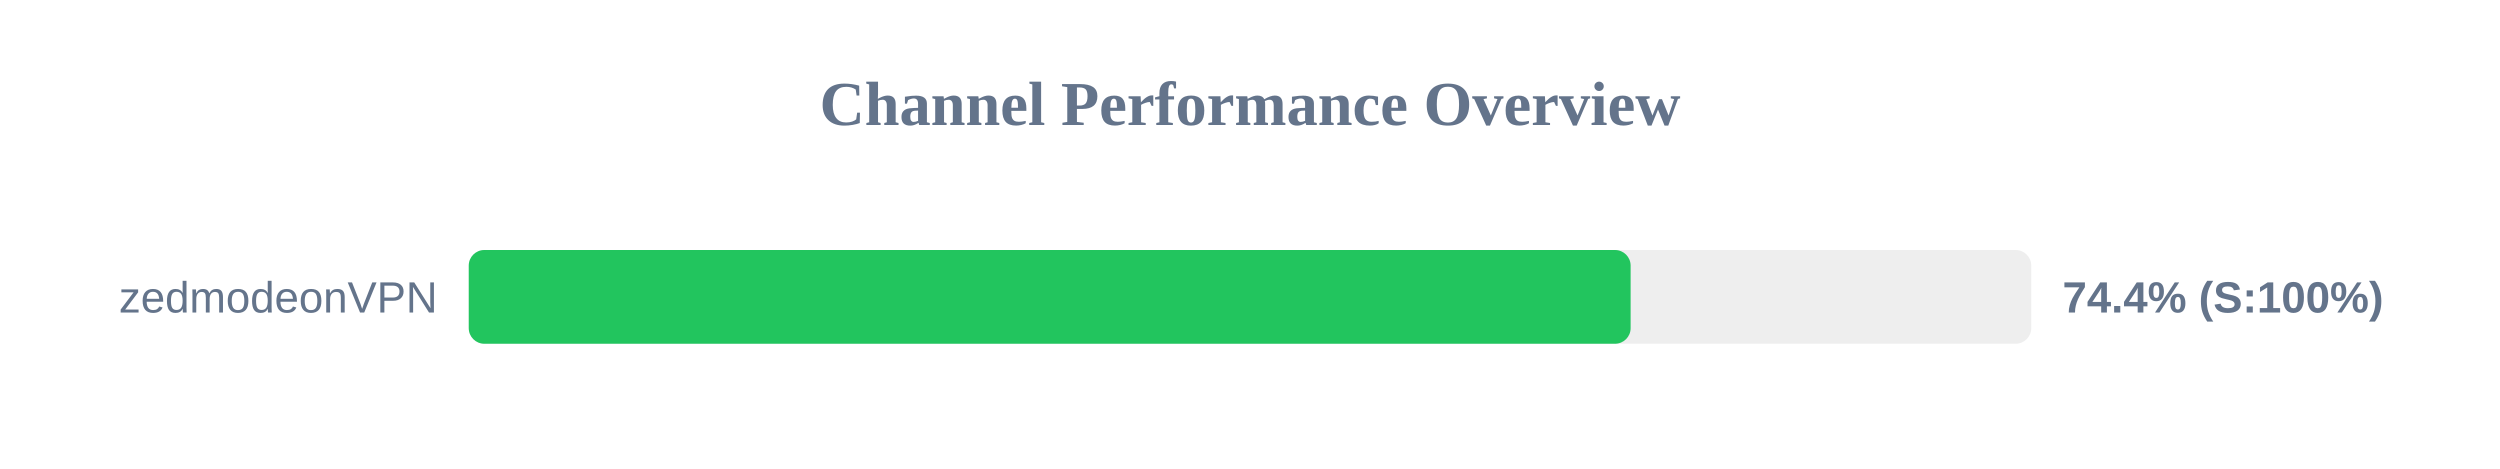
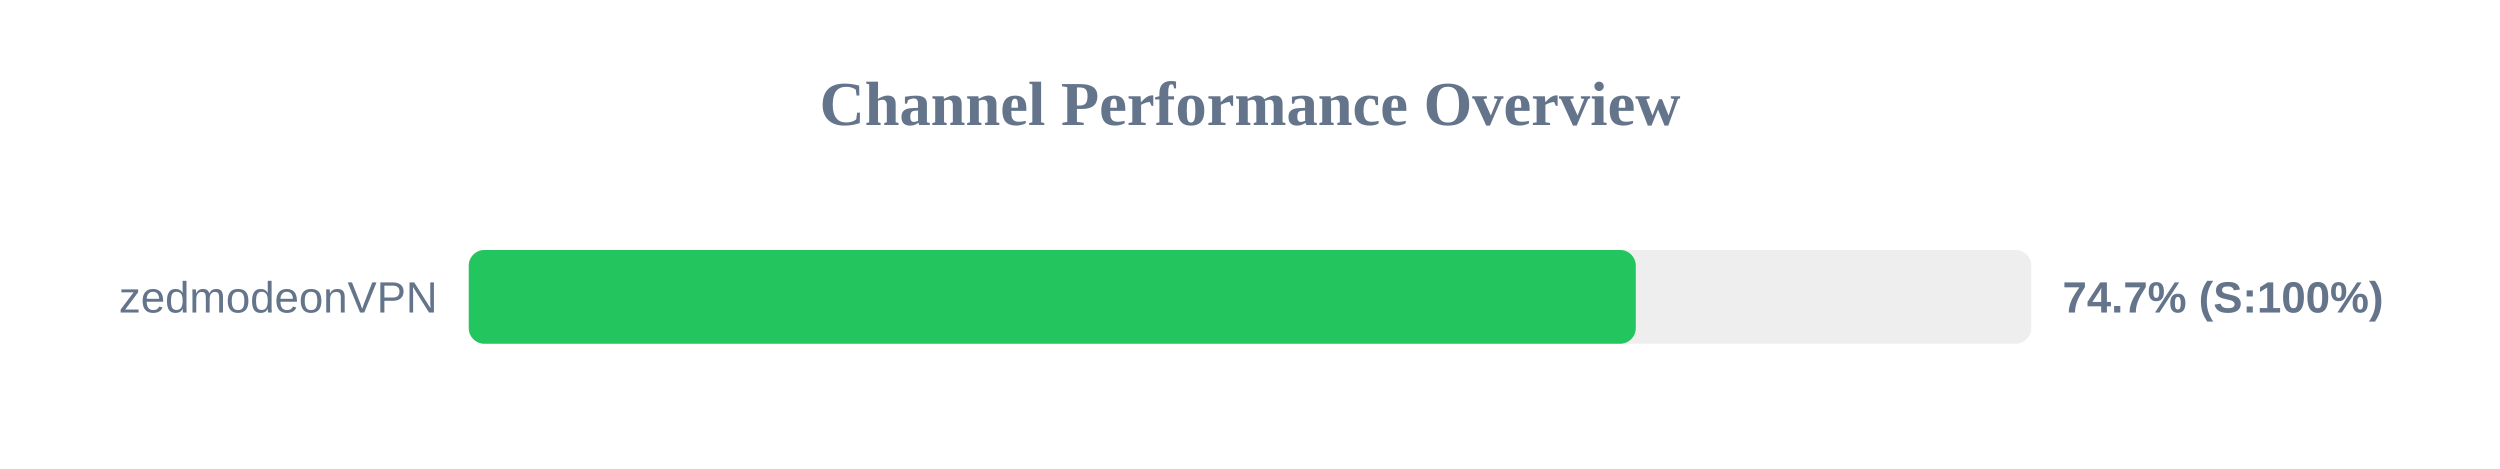
<svg xmlns="http://www.w3.org/2000/svg" width="800" height="150" version="1.1">
  <style>
        .row { font: 14px Arial; fill: #64748b; }
        .score { font: bold 14px Arial; fill: #64748b; }
    </style>
  <text x="400" y="40" text-anchor="middle" font-size="20px" font-weight="bold" fill="#64748b">Channel Performance Overview</text>
  <rect x="150" y="80" width="500" height="30" fill="#eee" rx="5" />
-   <rect x="150" y="80" width="371.8" height="30" fill="#22c55e" rx="5" />
+   <rect x="150" y="80" width="373.45" height="30" fill="#22c55e" rx="5" />
  <text x="140" y="100" text-anchor="end" class="row">zedmodeonVPN</text>
-   <text x="660" y="100" text-anchor="start" class="score">74.4% (S:100%)</text>
+   <text x="660" y="100" text-anchor="start" class="score">74.7% (S:100%)</text>
</svg>
